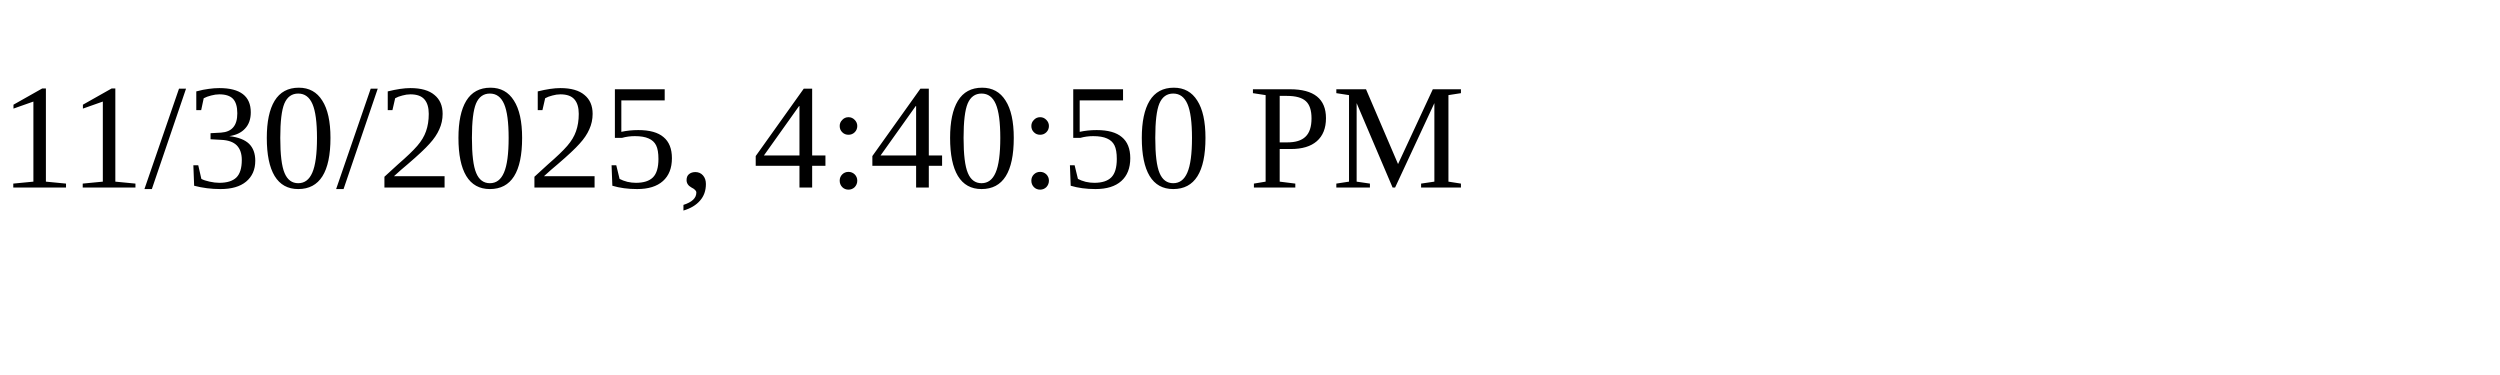
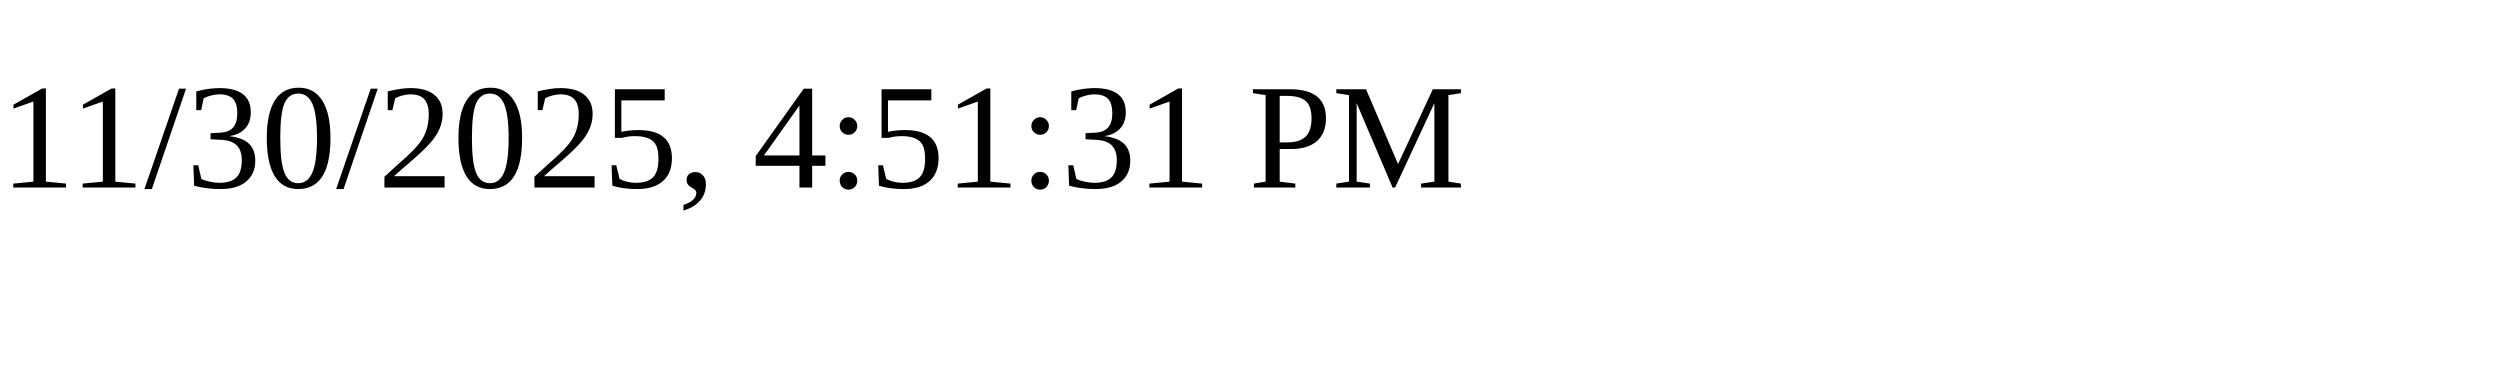
<svg xmlns="http://www.w3.org/2000/svg" height="30" width="200">
-   <text x="0" y="15">11/30/2025, 4:40:50 PM</text>
+   <text x="0" y="15">11/30/2025, 4:51:31 PM</text>
</svg>
